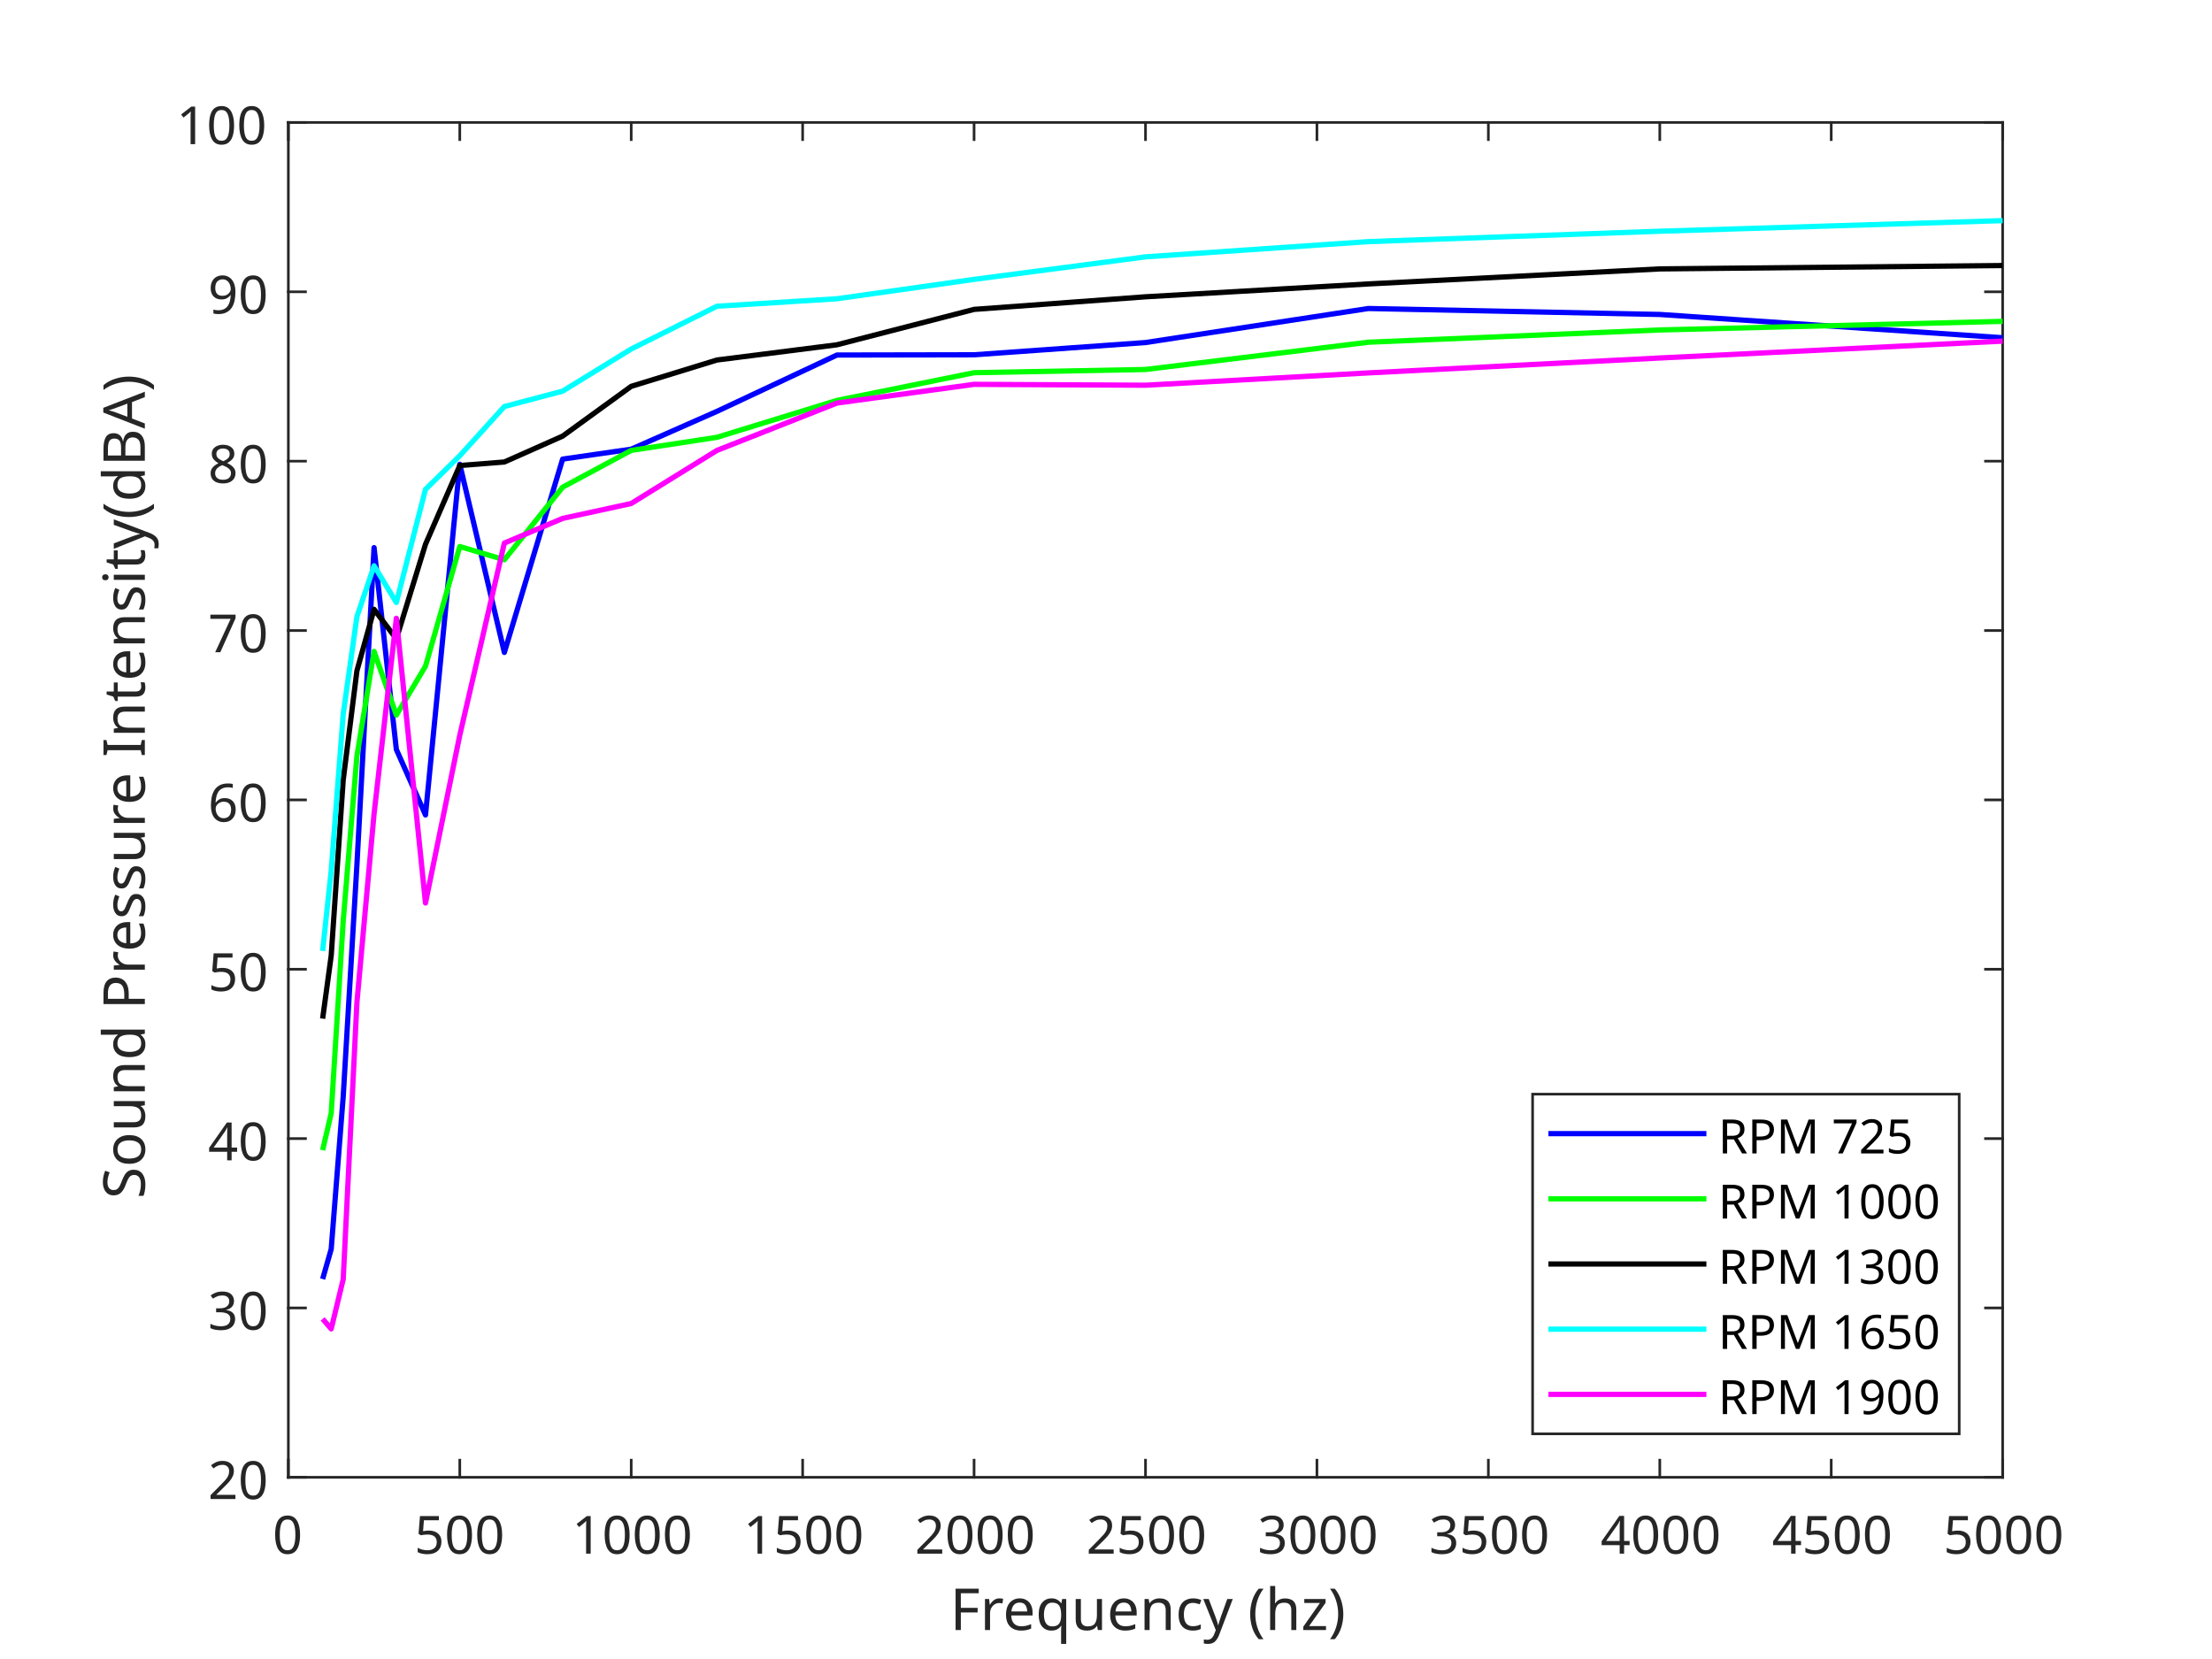
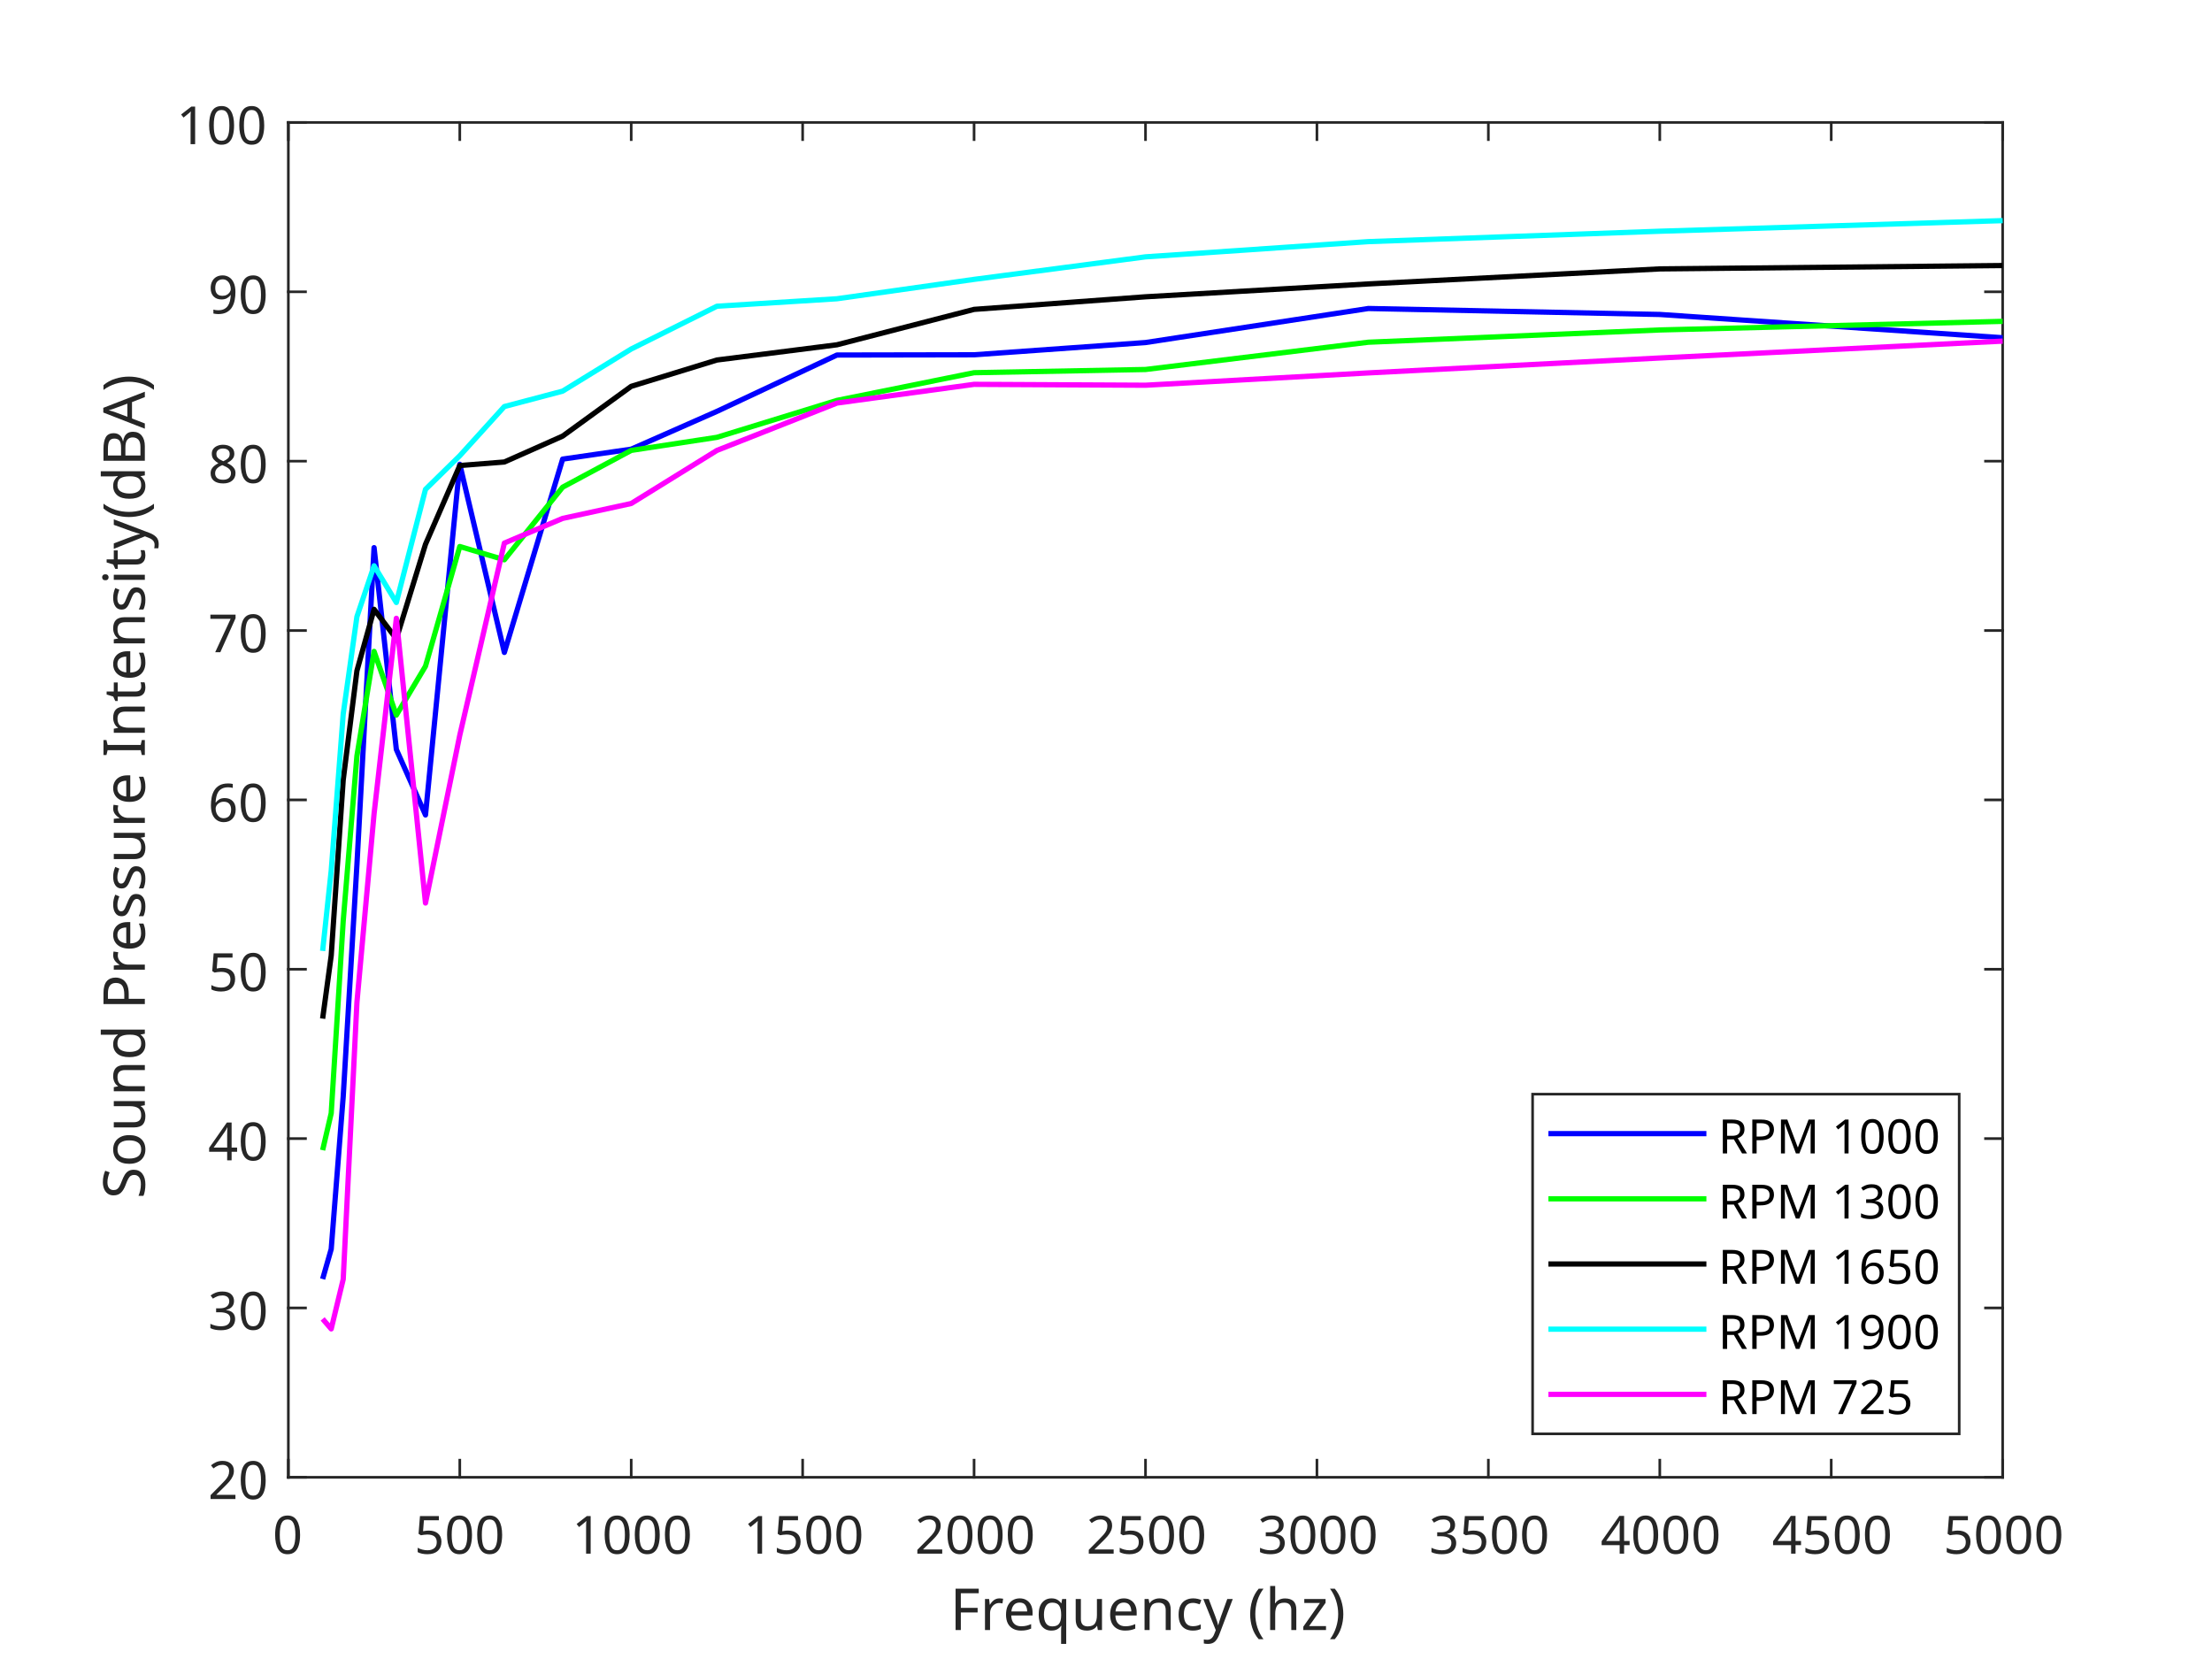
<svg xmlns="http://www.w3.org/2000/svg" style="fill-opacity:1; color-rendering:auto; color-interpolation:auto; text-rendering:auto; stroke:black; stroke-linecap:square; stroke-miterlimit:10; shape-rendering:auto; stroke-opacity:1; fill:black; stroke-dasharray:none; font-weight:normal; stroke-width:1; font-family:'Dialog'; font-style:normal; stroke-linejoin:miter; font-size:12px; stroke-dashoffset:0; image-rendering:auto;" width="560" height="420">
  <defs id="genericDefs" />
  <g>
    <defs id="defs1">
      <clipPath clipPathUnits="userSpaceOnUse" id="clipPath1">
        <path d="M0 0 L560 0 L560 420 L0 420 L0 0 Z" />
      </clipPath>
      <font horiz-adv-x="75.0" id="font1">
        <font-face ascent="100.537" descent="21.973" units-per-em="100" style="font-style:normal; font-family:SansSerif; font-weight:normal;" />
        <missing-glyph horiz-adv-x="75.0" d="M12.5 0 L12.5 62.5 L62.5 62.5 L62.5 0 L12.5 0 ZM14.062 1.562 L60.938 1.562 L60.938 60.938 L14.062 60.938 L14.062 1.562 Z" />
        <glyph unicode="0" horiz-adv-x="55.615" d="M4.156 35.297 Q4.156 48 6.766 55.742 Q9.375 63.484 14.523 67.68 Q19.672 71.875 27.484 71.875 Q33.25 71.875 37.594 69.555 Q41.938 67.234 44.773 62.867 Q47.609 58.5 49.219 52.227 Q50.828 45.953 50.828 35.297 Q50.828 22.703 48.242 14.969 Q45.656 7.234 40.508 3.008 Q35.359 -1.219 27.484 -1.219 Q17.141 -1.219 11.234 6.203 Q4.156 15.141 4.156 35.297 ZM13.188 35.297 Q13.188 17.672 17.312 11.836 Q21.438 6 27.484 6 Q33.547 6 37.672 11.859 Q41.797 17.719 41.797 35.297 Q41.797 52.984 37.672 58.789 Q33.547 64.594 27.391 64.594 Q21.344 64.594 17.719 59.469 Q13.188 52.938 13.188 35.297 Z" />
        <glyph unicode="5" horiz-adv-x="55.615" d="M4.156 18.75 L13.375 19.531 Q14.406 12.797 18.141 9.398 Q21.875 6 27.156 6 Q33.5 6 37.891 10.789 Q42.281 15.578 42.281 23.484 Q42.281 31 38.062 35.352 Q33.844 39.703 27 39.703 Q22.75 39.703 19.336 37.773 Q15.922 35.844 13.969 32.766 L5.719 33.844 L12.641 70.609 L48.25 70.609 L48.25 62.203 L19.672 62.203 L15.828 42.969 Q22.266 47.469 29.344 47.469 Q38.719 47.469 45.164 40.969 Q51.609 34.469 51.609 24.266 Q51.609 14.547 45.953 7.469 Q39.062 -1.219 27.156 -1.219 Q17.391 -1.219 11.211 4.25 Q5.031 9.719 4.156 18.75 Z" />
        <glyph unicode="1" horiz-adv-x="55.615" d="M37.25 0 L28.469 0 L28.469 56 Q25.297 52.984 20.141 49.953 Q14.984 46.922 10.891 45.406 L10.891 53.906 Q18.266 57.375 23.781 62.305 Q29.297 67.234 31.594 71.875 L37.25 71.875 L37.25 0 Z" />
        <glyph unicode="2" horiz-adv-x="55.615" d="M50.344 8.453 L50.344 0 L3.031 0 Q2.938 3.172 4.047 6.109 Q5.859 10.938 9.836 15.625 Q13.812 20.312 21.344 26.469 Q33.016 36.031 37.117 41.625 Q41.219 47.219 41.219 52.203 Q41.219 57.422 37.477 61.008 Q33.734 64.594 27.734 64.594 Q21.391 64.594 17.578 60.789 Q13.766 56.984 13.719 50.25 L4.688 51.172 Q5.609 61.281 11.664 66.578 Q17.719 71.875 27.938 71.875 Q38.234 71.875 44.242 66.164 Q50.25 60.453 50.25 52 Q50.25 47.703 48.492 43.555 Q46.734 39.406 42.656 34.812 Q38.578 30.219 29.109 22.219 Q21.188 15.578 18.945 13.211 Q16.703 10.844 15.234 8.453 L50.344 8.453 Z" />
        <glyph unicode="3" horiz-adv-x="55.615" d="M4.203 18.891 L12.984 20.062 Q14.5 12.594 18.141 9.297 Q21.781 6 27 6 Q33.203 6 37.477 10.297 Q41.75 14.594 41.75 20.953 Q41.75 27 37.797 30.93 Q33.844 34.859 27.734 34.859 Q25.25 34.859 21.531 33.891 L22.516 41.609 Q23.391 41.5 23.922 41.5 Q29.547 41.5 34.039 44.43 Q38.531 47.359 38.531 53.469 Q38.531 58.297 35.258 61.477 Q31.984 64.656 26.812 64.656 Q21.688 64.656 18.266 61.43 Q14.844 58.203 13.875 51.766 L5.078 53.328 Q6.688 62.156 12.398 67.016 Q18.109 71.875 26.609 71.875 Q32.469 71.875 37.398 69.359 Q42.328 66.844 44.945 62.5 Q47.562 58.156 47.562 53.266 Q47.562 48.641 45.07 44.828 Q42.578 41.016 37.703 38.766 Q44.047 37.312 47.562 32.695 Q51.078 28.078 51.078 21.141 Q51.078 11.766 44.242 5.25 Q37.406 -1.266 26.953 -1.266 Q17.531 -1.266 11.305 4.352 Q5.078 9.969 4.203 18.891 Z" />
        <glyph unicode="4" horiz-adv-x="55.615" d="M32.328 0 L32.328 17.141 L1.266 17.141 L1.266 25.203 L33.938 71.578 L41.109 71.578 L41.109 25.203 L50.781 25.203 L50.781 17.141 L41.109 17.141 L41.109 0 L32.328 0 ZM32.328 25.203 L32.328 57.469 L9.906 25.203 L32.328 25.203 Z" />
        <glyph unicode=")" horiz-adv-x="33.301" d="M12.359 -21.047 L6.062 -21.047 Q20.656 2.391 20.656 25.875 Q20.656 35.062 18.562 44.094 Q16.891 51.422 13.922 58.156 Q12.016 62.547 6.062 72.797 L12.359 72.797 Q21.531 60.547 25.922 48.188 Q29.688 37.547 29.688 25.922 Q29.688 12.75 24.633 0.445 Q19.578 -11.859 12.359 -21.047 Z" />
        <glyph unicode="z" horiz-adv-x="50.0" d="M1.953 0 L1.953 7.125 L34.969 45.016 Q29.344 44.734 25.047 44.734 L3.906 44.734 L3.906 51.859 L46.297 51.859 L46.297 46.047 L18.219 13.141 L12.797 7.125 Q18.703 7.562 23.875 7.562 L47.859 7.562 L47.859 0 L1.953 0 Z" />
        <glyph unicode="h" horiz-adv-x="55.615" d="M6.594 0 L6.594 71.578 L15.375 71.578 L15.375 45.906 Q21.531 53.031 30.906 53.031 Q36.672 53.031 40.922 50.758 Q45.172 48.484 47 44.484 Q48.828 40.484 48.828 32.859 L48.828 0 L40.047 0 L40.047 32.859 Q40.047 39.453 37.188 42.453 Q34.328 45.453 29.109 45.453 Q25.203 45.453 21.758 43.43 Q18.312 41.406 16.844 37.938 Q15.375 34.469 15.375 28.375 L15.375 0 L6.594 0 Z" />
        <glyph unicode="(" horiz-adv-x="33.301" d="M23.391 -21.047 Q16.109 -11.859 11.086 0.445 Q6.062 12.75 6.062 25.922 Q6.062 37.547 9.812 48.188 Q14.203 60.547 23.391 72.797 L29.688 72.797 Q23.781 62.641 21.875 58.297 Q18.891 51.562 17.188 44.234 Q15.094 35.109 15.094 25.875 Q15.094 2.391 29.688 -21.047 L23.391 -21.047 Z" />
        <glyph unicode=" " horiz-adv-x="27.783" d="" />
        <glyph unicode="y" horiz-adv-x="50.0" d="M6.203 -19.969 L5.219 -11.719 Q8.109 -12.5 10.25 -12.5 Q13.188 -12.5 14.945 -11.523 Q16.703 -10.547 17.828 -8.797 Q18.656 -7.469 20.516 -2.25 Q20.75 -1.516 21.297 -0.094 L1.609 51.859 L11.078 51.859 L21.875 21.828 Q23.969 16.109 25.641 9.812 Q27.156 15.875 29.25 21.625 L40.328 51.859 L49.125 51.859 L29.391 -0.875 Q26.219 -9.422 24.469 -12.641 Q22.125 -17 19.094 -19.023 Q16.062 -21.047 11.859 -21.047 Q9.328 -21.047 6.203 -19.969 Z" />
        <glyph unicode="c" horiz-adv-x="50.0" d="M40.438 19 L49.078 17.875 Q47.656 8.938 41.82 3.883 Q35.984 -1.172 27.484 -1.172 Q16.844 -1.172 10.375 5.789 Q3.906 12.75 3.906 25.734 Q3.906 34.125 6.688 40.43 Q9.469 46.734 15.156 49.883 Q20.844 53.031 27.547 53.031 Q35.984 53.031 41.359 48.758 Q46.734 44.484 48.25 36.625 L39.703 35.297 Q38.484 40.531 35.383 43.164 Q32.281 45.797 27.875 45.797 Q21.234 45.797 17.086 41.039 Q12.938 36.281 12.938 25.984 Q12.938 15.531 16.945 10.797 Q20.953 6.062 27.391 6.062 Q32.562 6.062 36.031 9.234 Q39.5 12.406 40.438 19 Z" />
        <glyph unicode="n" horiz-adv-x="55.615" d="M6.594 0 L6.594 51.859 L14.5 51.859 L14.5 44.484 Q20.219 53.031 31 53.031 Q35.688 53.031 39.625 51.344 Q43.562 49.656 45.516 46.922 Q47.469 44.188 48.25 40.438 Q48.734 37.984 48.734 31.891 L48.734 0 L39.938 0 L39.938 31.547 Q39.938 36.922 38.914 39.578 Q37.891 42.234 35.281 43.82 Q32.672 45.406 29.156 45.406 Q23.531 45.406 19.453 41.844 Q15.375 38.281 15.375 28.328 L15.375 0 L6.594 0 Z" />
        <glyph unicode="u" horiz-adv-x="55.615" d="M40.578 0 L40.578 7.625 Q34.516 -1.172 24.125 -1.172 Q19.531 -1.172 15.555 0.586 Q11.578 2.344 9.648 5.008 Q7.719 7.672 6.938 11.531 Q6.391 14.109 6.391 19.734 L6.391 51.859 L15.188 51.859 L15.188 23.094 Q15.188 16.219 15.719 13.812 Q16.547 10.359 19.234 8.375 Q21.922 6.391 25.875 6.391 Q29.828 6.391 33.297 8.422 Q36.766 10.453 38.211 13.945 Q39.656 17.438 39.656 24.078 L39.656 51.859 L48.438 51.859 L48.438 0 L40.578 0 Z" />
        <glyph unicode="q" horiz-adv-x="55.615" d="M39.656 -19.875 L39.656 5.516 Q37.594 2.641 33.906 0.734 Q30.219 -1.172 26.078 -1.172 Q16.844 -1.172 10.18 6.203 Q3.516 13.578 3.516 26.422 Q3.516 34.234 6.227 40.43 Q8.938 46.625 14.086 49.828 Q19.234 53.031 25.391 53.031 Q35.016 53.031 40.531 44.922 L40.531 51.859 L48.438 51.859 L48.438 -19.875 L39.656 -19.875 ZM12.547 26.078 Q12.547 16.062 16.75 11.062 Q20.953 6.062 26.812 6.062 Q32.422 6.062 36.477 10.82 Q40.531 15.578 40.531 25.297 Q40.531 35.641 36.258 40.867 Q31.984 46.094 26.219 46.094 Q20.516 46.094 16.531 41.234 Q12.547 36.375 12.547 26.078 Z" />
        <glyph unicode="e" horiz-adv-x="55.615" d="M42.094 16.703 L51.172 15.578 Q49.031 7.625 43.219 3.227 Q37.406 -1.172 28.375 -1.172 Q17 -1.172 10.328 5.836 Q3.656 12.844 3.656 25.484 Q3.656 38.578 10.398 45.805 Q17.141 53.031 27.875 53.031 Q38.281 53.031 44.875 45.953 Q51.469 38.875 51.469 26.031 Q51.469 25.25 51.422 23.688 L12.75 23.688 Q13.234 15.141 17.578 10.602 Q21.922 6.062 28.422 6.062 Q33.25 6.062 36.672 8.602 Q40.094 11.141 42.094 16.703 ZM13.234 30.906 L42.188 30.906 Q41.609 37.453 38.875 40.719 Q34.672 45.797 27.984 45.797 Q21.922 45.797 17.797 41.75 Q13.672 37.703 13.234 30.906 Z" />
        <glyph unicode="r" horiz-adv-x="33.301" d="M6.5 0 L6.5 51.859 L14.406 51.859 L14.406 44 Q17.438 49.516 20 51.273 Q22.562 53.031 25.641 53.031 Q30.078 53.031 34.672 50.203 L31.641 42.047 Q28.422 43.953 25.203 43.953 Q22.312 43.953 20.016 42.219 Q17.719 40.484 16.75 37.406 Q15.281 32.719 15.281 27.156 L15.281 0 L6.5 0 Z" />
        <glyph unicode="F" horiz-adv-x="61.084" d="M8.203 0 L8.203 71.578 L56.5 71.578 L56.5 63.141 L17.672 63.141 L17.672 40.969 L51.266 40.969 L51.266 32.516 L17.672 32.516 L17.672 0 L8.203 0 Z" />
        <glyph unicode="6" horiz-adv-x="55.615" d="M49.75 54.047 L41.016 53.375 Q39.844 58.547 37.703 60.891 Q34.125 64.656 28.906 64.656 Q24.703 64.656 21.531 62.312 Q17.391 59.281 14.992 53.469 Q12.594 47.656 12.5 36.922 Q15.672 41.75 20.266 44.094 Q24.859 46.438 29.891 46.438 Q38.672 46.438 44.852 39.969 Q51.031 33.5 51.031 23.25 Q51.031 16.5 48.125 10.719 Q45.219 4.938 40.141 1.859 Q35.062 -1.219 28.609 -1.219 Q17.625 -1.219 10.695 6.859 Q3.766 14.938 3.766 33.5 Q3.766 54.25 11.422 63.672 Q18.109 71.875 29.438 71.875 Q37.891 71.875 43.289 67.141 Q48.688 62.406 49.75 54.047 ZM13.875 23.188 Q13.875 18.656 15.797 14.508 Q17.719 10.359 21.188 8.18 Q24.656 6 28.469 6 Q34.031 6 38.039 10.492 Q42.047 14.984 42.047 22.703 Q42.047 30.125 38.086 34.398 Q34.125 38.672 28.125 38.672 Q22.172 38.672 18.023 34.398 Q13.875 30.125 13.875 23.188 Z" />
        <glyph unicode="7" horiz-adv-x="55.615" d="M4.734 62.203 L4.734 70.656 L51.078 70.656 L51.078 63.812 Q44.234 56.547 37.523 44.484 Q30.812 32.422 27.156 19.672 Q24.516 10.688 23.781 0 L14.75 0 Q14.891 8.453 18.062 20.414 Q21.234 32.375 27.172 43.484 Q33.109 54.594 39.797 62.203 L4.734 62.203 Z" />
        <glyph unicode="8" horiz-adv-x="55.615" d="M17.672 38.812 Q12.203 40.828 9.57 44.539 Q6.938 48.25 6.938 53.422 Q6.938 61.234 12.555 66.555 Q18.172 71.875 27.484 71.875 Q36.859 71.875 42.578 66.43 Q48.297 60.984 48.297 53.172 Q48.297 48.188 45.68 44.508 Q43.062 40.828 37.75 38.812 Q44.344 36.672 47.781 31.883 Q51.219 27.094 51.219 20.453 Q51.219 11.281 44.727 5.031 Q38.234 -1.219 27.641 -1.219 Q17.047 -1.219 10.547 5.055 Q4.047 11.328 4.047 20.703 Q4.047 27.688 7.594 32.398 Q11.141 37.109 17.672 38.812 ZM15.922 53.719 Q15.922 48.641 19.195 45.414 Q22.469 42.188 27.688 42.188 Q32.766 42.188 36.016 45.383 Q39.266 48.578 39.266 53.219 Q39.266 58.062 35.914 61.359 Q32.562 64.656 27.594 64.656 Q22.562 64.656 19.242 61.43 Q15.922 58.203 15.922 53.719 ZM13.094 20.656 Q13.094 16.891 14.875 13.375 Q16.656 9.859 20.172 7.93 Q23.688 6 27.734 6 Q34.031 6 38.133 10.055 Q42.234 14.109 42.234 20.359 Q42.234 26.703 38.016 30.859 Q33.797 35.016 27.438 35.016 Q21.234 35.016 17.164 30.914 Q13.094 26.812 13.094 20.656 Z" />
        <glyph unicode="9" horiz-adv-x="55.615" d="M5.469 16.547 L13.922 17.328 Q14.984 11.375 18.016 8.688 Q21.047 6 25.781 6 Q29.828 6 32.883 7.859 Q35.938 9.719 37.891 12.82 Q39.844 15.922 41.164 21.195 Q42.484 26.469 42.484 31.938 Q42.484 32.516 42.438 33.688 Q39.797 29.5 35.234 26.883 Q30.672 24.266 25.344 24.266 Q16.453 24.266 10.305 30.711 Q4.156 37.156 4.156 47.703 Q4.156 58.594 10.578 65.234 Q17 71.875 26.656 71.875 Q33.641 71.875 39.43 68.117 Q45.219 64.359 48.219 57.398 Q51.219 50.438 51.219 37.25 Q51.219 23.531 48.242 15.406 Q45.266 7.281 39.383 3.031 Q33.5 -1.219 25.594 -1.219 Q17.188 -1.219 11.867 3.445 Q6.547 8.109 5.469 16.547 ZM41.453 48.141 Q41.453 55.719 37.43 60.156 Q33.406 64.594 27.734 64.594 Q21.875 64.594 17.531 59.812 Q13.188 55.031 13.188 47.406 Q13.188 40.578 17.312 36.305 Q21.438 32.031 27.484 32.031 Q33.594 32.031 37.523 36.305 Q41.453 40.578 41.453 48.141 Z" />
        <glyph unicode="A" horiz-adv-x="66.699" d="M-0.141 0 L27.344 71.578 L37.547 71.578 L66.844 0 L56.062 0 L47.703 21.688 L17.781 21.688 L9.906 0 L-0.141 0 ZM20.516 29.391 L44.781 29.391 L37.312 49.219 Q33.891 58.25 32.234 64.062 Q30.859 57.172 28.375 50.391 L20.516 29.391 Z" />
        <glyph unicode="B" horiz-adv-x="66.699" d="M7.328 0 L7.328 71.578 L34.188 71.578 Q42.391 71.578 47.344 69.406 Q52.297 67.234 55.102 62.719 Q57.906 58.203 57.906 53.266 Q57.906 48.688 55.422 44.633 Q52.938 40.578 47.906 38.094 Q54.391 36.188 57.883 31.594 Q61.375 27 61.375 20.75 Q61.375 15.719 59.25 11.398 Q57.125 7.078 54 4.734 Q50.875 2.391 46.164 1.195 Q41.453 0 34.625 0 L7.328 0 ZM16.797 41.5 L32.281 41.5 Q38.578 41.5 41.312 42.328 Q44.922 43.406 46.75 45.898 Q48.578 48.391 48.578 52.156 Q48.578 55.719 46.875 58.43 Q45.172 61.141 41.992 62.141 Q38.812 63.141 31.109 63.141 L16.797 63.141 L16.797 41.5 ZM16.797 8.453 L34.625 8.453 Q39.203 8.453 41.062 8.797 Q44.344 9.375 46.539 10.742 Q48.734 12.109 50.148 14.719 Q51.562 17.328 51.562 20.75 Q51.562 24.75 49.516 27.711 Q47.469 30.672 43.828 31.867 Q40.188 33.062 33.344 33.062 L16.797 33.062 L16.797 8.453 Z" />
        <glyph unicode="i" horiz-adv-x="22.217" d="M6.641 61.469 L6.641 71.578 L15.438 71.578 L15.438 61.469 L6.641 61.469 ZM6.641 0 L6.641 51.859 L15.438 51.859 L15.438 0 L6.641 0 Z" />
        <glyph unicode="t" horiz-adv-x="27.783" d="M25.781 7.859 L27.047 0.094 Q23.344 -0.688 20.406 -0.688 Q15.625 -0.688 12.992 0.828 Q10.359 2.344 9.281 4.812 Q8.203 7.281 8.203 15.188 L8.203 45.016 L1.766 45.016 L1.766 51.859 L8.203 51.859 L8.203 64.703 L16.938 69.969 L16.938 51.859 L25.781 51.859 L25.781 45.016 L16.938 45.016 L16.938 14.703 Q16.938 10.938 17.406 9.867 Q17.875 8.797 18.922 8.156 Q19.969 7.516 21.922 7.516 Q23.391 7.516 25.781 7.859 Z" />
        <glyph unicode="I" horiz-adv-x="27.783" d="M9.328 0 L9.328 71.578 L18.797 71.578 L18.797 0 L9.328 0 Z" />
        <glyph unicode="s" horiz-adv-x="50.0" d="M3.078 15.484 L11.766 16.844 Q12.5 11.625 15.844 8.844 Q19.188 6.062 25.203 6.062 Q31.25 6.062 34.18 8.523 Q37.109 10.984 37.109 14.312 Q37.109 17.281 34.516 19 Q32.719 20.172 25.531 21.969 Q15.875 24.422 12.141 26.203 Q8.406 27.984 6.477 31.133 Q4.547 34.281 4.547 38.094 Q4.547 41.547 6.133 44.508 Q7.719 47.469 10.453 49.422 Q12.5 50.922 16.039 51.977 Q19.578 53.031 23.641 53.031 Q29.734 53.031 34.352 51.273 Q38.969 49.516 41.164 46.508 Q43.359 43.5 44.188 38.484 L35.594 37.312 Q35.016 41.312 32.203 43.555 Q29.391 45.797 24.266 45.797 Q18.219 45.797 15.625 43.797 Q13.031 41.797 13.031 39.109 Q13.031 37.406 14.109 36.031 Q15.188 34.625 17.484 33.688 Q18.797 33.203 25.25 31.453 Q34.578 28.953 38.258 27.367 Q41.938 25.781 44.039 22.758 Q46.141 19.734 46.141 15.234 Q46.141 10.844 43.578 6.961 Q41.016 3.078 36.18 0.953 Q31.344 -1.172 25.25 -1.172 Q15.141 -1.172 9.844 3.031 Q4.547 7.234 3.078 15.484 Z" />
        <glyph unicode="P" horiz-adv-x="66.699" d="M7.719 0 L7.719 71.578 L34.719 71.578 Q41.844 71.578 45.609 70.906 Q50.875 70.016 54.445 67.555 Q58.016 65.094 60.188 60.648 Q62.359 56.203 62.359 50.875 Q62.359 41.75 56.547 35.43 Q50.734 29.109 35.547 29.109 L17.188 29.109 L17.188 0 L7.719 0 ZM17.188 37.547 L35.688 37.547 Q44.875 37.547 48.734 40.969 Q52.594 44.391 52.594 50.594 Q52.594 55.078 50.32 58.273 Q48.047 61.469 44.344 62.5 Q41.938 63.141 35.5 63.141 L17.188 63.141 L17.188 37.547 Z" />
        <glyph unicode="d" horiz-adv-x="55.615" d="M40.234 0 L40.234 6.547 Q35.297 -1.172 25.734 -1.172 Q19.531 -1.172 14.328 2.25 Q9.125 5.672 6.273 11.797 Q3.422 17.922 3.422 25.875 Q3.422 33.641 6.008 39.969 Q8.594 46.297 13.773 49.664 Q18.953 53.031 25.344 53.031 Q30.031 53.031 33.695 51.055 Q37.359 49.078 39.656 45.906 L39.656 71.578 L48.391 71.578 L48.391 0 L40.234 0 ZM12.453 25.875 Q12.453 15.922 16.648 10.992 Q20.844 6.062 26.562 6.062 Q32.328 6.062 36.352 10.773 Q40.375 15.484 40.375 25.141 Q40.375 35.797 36.273 40.773 Q32.172 45.75 26.172 45.75 Q20.312 45.75 16.383 40.969 Q12.453 36.188 12.453 25.875 Z" />
        <glyph unicode="o" horiz-adv-x="55.615" d="M3.328 25.922 Q3.328 40.328 11.328 47.266 Q18.016 53.031 27.641 53.031 Q38.328 53.031 45.117 46.023 Q51.906 39.016 51.906 26.656 Q51.906 16.656 48.906 10.914 Q45.906 5.172 40.164 2 Q34.422 -1.172 27.641 -1.172 Q16.75 -1.172 10.039 5.812 Q3.328 12.797 3.328 25.922 ZM12.359 25.922 Q12.359 15.969 16.703 11.016 Q21.047 6.062 27.641 6.062 Q34.188 6.062 38.531 11.039 Q42.875 16.016 42.875 26.219 Q42.875 35.844 38.5 40.797 Q34.125 45.75 27.641 45.75 Q21.047 45.75 16.703 40.82 Q12.359 35.891 12.359 25.922 Z" />
        <glyph unicode="S" horiz-adv-x="66.699" d="M4.5 23 L13.422 23.781 Q14.062 18.406 16.383 14.969 Q18.703 11.531 23.586 9.406 Q28.469 7.281 34.578 7.281 Q39.984 7.281 44.141 8.891 Q48.297 10.5 50.32 13.305 Q52.344 16.109 52.344 19.438 Q52.344 22.797 50.391 25.312 Q48.438 27.828 43.953 29.547 Q41.062 30.672 31.203 33.039 Q21.344 35.406 17.391 37.5 Q12.25 40.188 9.742 44.164 Q7.234 48.141 7.234 53.078 Q7.234 58.5 10.305 63.211 Q13.375 67.922 19.289 70.359 Q25.203 72.797 32.422 72.797 Q40.375 72.797 46.461 70.234 Q52.547 67.672 55.812 62.695 Q59.078 57.719 59.328 51.422 L50.25 50.734 Q49.516 57.516 45.289 60.984 Q41.062 64.453 32.812 64.453 Q24.219 64.453 20.289 61.305 Q16.359 58.156 16.359 53.719 Q16.359 49.859 19.141 47.359 Q21.875 44.875 33.422 42.266 Q44.969 39.656 49.266 37.703 Q55.516 34.812 58.492 30.398 Q61.469 25.984 61.469 20.219 Q61.469 14.5 58.203 9.445 Q54.938 4.391 48.805 1.586 Q42.672 -1.219 35.016 -1.219 Q25.297 -1.219 18.727 1.609 Q12.156 4.438 8.422 10.133 Q4.688 15.828 4.5 23 Z" />
        <glyph unicode="M" horiz-adv-x="83.301" d="M7.422 0 L7.422 71.578 L21.688 71.578 L38.625 20.906 Q40.969 13.812 42.047 10.297 Q43.266 14.203 45.844 21.781 L62.984 71.578 L75.734 71.578 L75.734 0 L66.609 0 L66.609 59.906 L45.797 0 L37.25 0 L16.547 60.938 L16.547 0 L7.422 0 Z" />
        <glyph unicode="R" horiz-adv-x="72.217" d="M7.859 0 L7.859 71.578 L39.594 71.578 Q49.172 71.578 54.148 69.648 Q59.125 67.719 62.109 62.836 Q65.094 57.953 65.094 52.047 Q65.094 44.438 60.156 39.211 Q55.219 33.984 44.922 32.562 Q48.688 30.766 50.641 29 Q54.781 25.203 58.5 19.484 L70.953 0 L59.031 0 L49.562 14.891 Q45.406 21.344 42.727 24.758 Q40.047 28.172 37.922 29.539 Q35.797 30.906 33.594 31.453 Q31.984 31.781 28.328 31.781 L17.328 31.781 L17.328 0 L7.859 0 ZM17.328 39.984 L37.703 39.984 Q44.188 39.984 47.852 41.328 Q51.516 42.672 53.422 45.625 Q55.328 48.578 55.328 52.047 Q55.328 57.125 51.641 60.398 Q47.953 63.672 39.984 63.672 L17.328 63.672 L17.328 39.984 Z" />
      </font>
    </defs>
    <g style="fill:white; stroke:white;">
      <rect x="0" y="0" width="560" style="clip-path:url(#clipPath1); stroke:none;" height="420" />
    </g>
    <g style="fill:white; text-rendering:optimizeSpeed; color-rendering:optimizeSpeed; image-rendering:optimizeSpeed; shape-rendering:crispEdges; stroke:white; color-interpolation:sRGB;">
      <rect x="0" width="560" height="420" y="0" style="stroke:none;" />
      <path style="stroke:none;" d="M73 374 L507 374 L507 31 L73 31 Z" />
    </g>
    <g style="fill:rgb(38,38,38); text-rendering:geometricPrecision; image-rendering:optimizeQuality; color-rendering:optimizeQuality; stroke-linejoin:round; stroke:rgb(38,38,38); color-interpolation:linearRGB; stroke-width:0.667;">
      <line y2="374" style="fill:none;" x1="73" x2="507" y1="374" />
      <line y2="31" style="fill:none;" x1="73" x2="507" y1="31" />
      <line y2="369.66" style="fill:none;" x1="73" x2="73" y1="374" />
      <line y2="369.66" style="fill:none;" x1="116.4" x2="116.4" y1="374" />
      <line y2="369.66" style="fill:none;" x1="159.8" x2="159.8" y1="374" />
      <line y2="369.66" style="fill:none;" x1="203.2" x2="203.2" y1="374" />
      <line y2="369.66" style="fill:none;" x1="246.6" x2="246.6" y1="374" />
      <line y2="369.66" style="fill:none;" x1="290" x2="290" y1="374" />
      <line y2="369.66" style="fill:none;" x1="333.4" x2="333.4" y1="374" />
      <line y2="369.66" style="fill:none;" x1="376.8" x2="376.8" y1="374" />
      <line y2="369.66" style="fill:none;" x1="420.2" x2="420.2" y1="374" />
      <line y2="369.66" style="fill:none;" x1="463.6" x2="463.6" y1="374" />
      <line y2="369.66" style="fill:none;" x1="507" x2="507" y1="374" />
      <line y2="35.34" style="fill:none;" x1="73" x2="73" y1="31" />
      <line y2="35.34" style="fill:none;" x1="116.4" x2="116.4" y1="31" />
      <line y2="35.34" style="fill:none;" x1="159.8" x2="159.8" y1="31" />
      <line y2="35.34" style="fill:none;" x1="203.2" x2="203.2" y1="31" />
      <line y2="35.34" style="fill:none;" x1="246.6" x2="246.6" y1="31" />
      <line y2="35.34" style="fill:none;" x1="290" x2="290" y1="31" />
      <line y2="35.34" style="fill:none;" x1="333.4" x2="333.4" y1="31" />
      <line y2="35.34" style="fill:none;" x1="376.8" x2="376.8" y1="31" />
      <line y2="35.34" style="fill:none;" x1="420.2" x2="420.2" y1="31" />
      <line y2="35.34" style="fill:none;" x1="463.6" x2="463.6" y1="31" />
      <line y2="35.34" style="fill:none;" x1="507" x2="507" y1="31" />
    </g>
    <g transform="translate(73,379.3333)" style="font-size:13.333px; fill:rgb(38,38,38); text-rendering:geometricPrecision; image-rendering:optimizeQuality; color-rendering:optimizeQuality; font-family:'SansSerif'; stroke:rgb(38,38,38); color-interpolation:linearRGB;">
      <text x="-4" xml:space="preserve" y="14" style="stroke:none;">0</text>
    </g>
    <g transform="translate(116.4,379.3333)" style="font-size:13.333px; fill:rgb(38,38,38); text-rendering:geometricPrecision; image-rendering:optimizeQuality; color-rendering:optimizeQuality; font-family:'SansSerif'; stroke:rgb(38,38,38); color-interpolation:linearRGB;">
      <text x="-11.5" xml:space="preserve" y="14" style="stroke:none;">500</text>
    </g>
    <g transform="translate(159.8,379.3333)" style="font-size:13.333px; fill:rgb(38,38,38); text-rendering:geometricPrecision; image-rendering:optimizeQuality; color-rendering:optimizeQuality; font-family:'SansSerif'; stroke:rgb(38,38,38); color-interpolation:linearRGB;">
      <text x="-15" xml:space="preserve" y="14" style="stroke:none;">1000</text>
    </g>
    <g transform="translate(203.2,379.3333)" style="font-size:13.333px; fill:rgb(38,38,38); text-rendering:geometricPrecision; image-rendering:optimizeQuality; color-rendering:optimizeQuality; font-family:'SansSerif'; stroke:rgb(38,38,38); color-interpolation:linearRGB;">
      <text x="-15" xml:space="preserve" y="14" style="stroke:none;">1500</text>
    </g>
    <g transform="translate(246.6,379.3333)" style="font-size:13.333px; fill:rgb(38,38,38); text-rendering:geometricPrecision; image-rendering:optimizeQuality; color-rendering:optimizeQuality; font-family:'SansSerif'; stroke:rgb(38,38,38); color-interpolation:linearRGB;">
      <text x="-15" xml:space="preserve" y="14" style="stroke:none;">2000</text>
    </g>
    <g transform="translate(290,379.3333)" style="font-size:13.333px; fill:rgb(38,38,38); text-rendering:geometricPrecision; image-rendering:optimizeQuality; color-rendering:optimizeQuality; font-family:'SansSerif'; stroke:rgb(38,38,38); color-interpolation:linearRGB;">
      <text x="-15" xml:space="preserve" y="14" style="stroke:none;">2500</text>
    </g>
    <g transform="translate(333.4,379.3333)" style="font-size:13.333px; fill:rgb(38,38,38); text-rendering:geometricPrecision; image-rendering:optimizeQuality; color-rendering:optimizeQuality; font-family:'SansSerif'; stroke:rgb(38,38,38); color-interpolation:linearRGB;">
      <text x="-15" xml:space="preserve" y="14" style="stroke:none;">3000</text>
    </g>
    <g transform="translate(376.8,379.3333)" style="font-size:13.333px; fill:rgb(38,38,38); text-rendering:geometricPrecision; image-rendering:optimizeQuality; color-rendering:optimizeQuality; font-family:'SansSerif'; stroke:rgb(38,38,38); color-interpolation:linearRGB;">
      <text x="-15" xml:space="preserve" y="14" style="stroke:none;">3500</text>
    </g>
    <g transform="translate(420.2,379.3333)" style="font-size:13.333px; fill:rgb(38,38,38); text-rendering:geometricPrecision; image-rendering:optimizeQuality; color-rendering:optimizeQuality; font-family:'SansSerif'; stroke:rgb(38,38,38); color-interpolation:linearRGB;">
      <text x="-15" xml:space="preserve" y="14" style="stroke:none;">4000</text>
    </g>
    <g transform="translate(463.6,379.3333)" style="font-size:13.333px; fill:rgb(38,38,38); text-rendering:geometricPrecision; image-rendering:optimizeQuality; color-rendering:optimizeQuality; font-family:'SansSerif'; stroke:rgb(38,38,38); color-interpolation:linearRGB;">
      <text x="-15" xml:space="preserve" y="14" style="stroke:none;">4500</text>
    </g>
    <g transform="translate(507,379.3333)" style="font-size:13.333px; fill:rgb(38,38,38); text-rendering:geometricPrecision; image-rendering:optimizeQuality; color-rendering:optimizeQuality; font-family:'SansSerif'; stroke:rgb(38,38,38); color-interpolation:linearRGB;">
      <text x="-15" xml:space="preserve" y="14" style="stroke:none;">5000</text>
    </g>
    <g transform="translate(290.0002,397.6667)" style="font-size:14.667px; fill:rgb(38,38,38); text-rendering:geometricPrecision; image-rendering:optimizeQuality; color-rendering:optimizeQuality; font-family:'SansSerif'; stroke:rgb(38,38,38); color-interpolation:linearRGB;">
      <text x="-49.5" xml:space="preserve" y="15" style="stroke:none;">Frequency (hz)</text>
    </g>
    <g style="fill:rgb(38,38,38); text-rendering:geometricPrecision; image-rendering:optimizeQuality; color-rendering:optimizeQuality; stroke-linejoin:round; stroke:rgb(38,38,38); color-interpolation:linearRGB; stroke-width:0.667;">
      <line y2="31" style="fill:none;" x1="73" x2="73" y1="374" />
      <line y2="31" style="fill:none;" x1="507" x2="507" y1="374" />
      <line y2="374" style="fill:none;" x1="73" x2="77.34" y1="374" />
      <line y2="331.125" style="fill:none;" x1="73" x2="77.34" y1="331.125" />
      <line y2="288.25" style="fill:none;" x1="73" x2="77.34" y1="288.25" />
      <line y2="245.375" style="fill:none;" x1="73" x2="77.34" y1="245.375" />
      <line y2="202.5" style="fill:none;" x1="73" x2="77.34" y1="202.5" />
      <line y2="159.625" style="fill:none;" x1="73" x2="77.34" y1="159.625" />
      <line y2="116.75" style="fill:none;" x1="73" x2="77.34" y1="116.75" />
      <line y2="73.875" style="fill:none;" x1="73" x2="77.34" y1="73.875" />
      <line y2="31" style="fill:none;" x1="73" x2="77.34" y1="31" />
      <line y2="374" style="fill:none;" x1="507" x2="502.66" y1="374" />
      <line y2="331.125" style="fill:none;" x1="507" x2="502.66" y1="331.125" />
      <line y2="288.25" style="fill:none;" x1="507" x2="502.66" y1="288.25" />
      <line y2="245.375" style="fill:none;" x1="507" x2="502.66" y1="245.375" />
      <line y2="202.5" style="fill:none;" x1="507" x2="502.66" y1="202.5" />
      <line y2="159.625" style="fill:none;" x1="507" x2="502.66" y1="159.625" />
      <line y2="116.75" style="fill:none;" x1="507" x2="502.66" y1="116.75" />
      <line y2="73.875" style="fill:none;" x1="507" x2="502.66" y1="73.875" />
      <line y2="31" style="fill:none;" x1="507" x2="502.66" y1="31" />
    </g>
    <g transform="translate(67.6667,374)" style="font-size:13.333px; fill:rgb(38,38,38); text-rendering:geometricPrecision; image-rendering:optimizeQuality; color-rendering:optimizeQuality; font-family:'SansSerif'; stroke:rgb(38,38,38); color-interpolation:linearRGB;">
      <text x="-15" xml:space="preserve" y="5.5" style="stroke:none;">20</text>
    </g>
    <g transform="translate(67.6667,331.125)" style="font-size:13.333px; fill:rgb(38,38,38); text-rendering:geometricPrecision; image-rendering:optimizeQuality; color-rendering:optimizeQuality; font-family:'SansSerif'; stroke:rgb(38,38,38); color-interpolation:linearRGB;">
      <text x="-15" xml:space="preserve" y="5.5" style="stroke:none;">30</text>
    </g>
    <g transform="translate(67.6667,288.25)" style="font-size:13.333px; fill:rgb(38,38,38); text-rendering:geometricPrecision; image-rendering:optimizeQuality; color-rendering:optimizeQuality; font-family:'SansSerif'; stroke:rgb(38,38,38); color-interpolation:linearRGB;">
      <text x="-15" xml:space="preserve" y="5.5" style="stroke:none;">40</text>
    </g>
    <g transform="translate(67.6667,245.375)" style="font-size:13.333px; fill:rgb(38,38,38); text-rendering:geometricPrecision; image-rendering:optimizeQuality; color-rendering:optimizeQuality; font-family:'SansSerif'; stroke:rgb(38,38,38); color-interpolation:linearRGB;">
      <text x="-15" xml:space="preserve" y="5.5" style="stroke:none;">50</text>
    </g>
    <g transform="translate(67.6667,202.5)" style="font-size:13.333px; fill:rgb(38,38,38); text-rendering:geometricPrecision; image-rendering:optimizeQuality; color-rendering:optimizeQuality; font-family:'SansSerif'; stroke:rgb(38,38,38); color-interpolation:linearRGB;">
      <text x="-15" xml:space="preserve" y="5.5" style="stroke:none;">60</text>
    </g>
    <g transform="translate(67.6667,159.625)" style="font-size:13.333px; fill:rgb(38,38,38); text-rendering:geometricPrecision; image-rendering:optimizeQuality; color-rendering:optimizeQuality; font-family:'SansSerif'; stroke:rgb(38,38,38); color-interpolation:linearRGB;">
      <text x="-15" xml:space="preserve" y="5.5" style="stroke:none;">70</text>
    </g>
    <g transform="translate(67.6667,116.75)" style="font-size:13.333px; fill:rgb(38,38,38); text-rendering:geometricPrecision; image-rendering:optimizeQuality; color-rendering:optimizeQuality; font-family:'SansSerif'; stroke:rgb(38,38,38); color-interpolation:linearRGB;">
      <text x="-15" xml:space="preserve" y="5.5" style="stroke:none;">80</text>
    </g>
    <g transform="translate(67.6667,73.875)" style="font-size:13.333px; fill:rgb(38,38,38); text-rendering:geometricPrecision; image-rendering:optimizeQuality; color-rendering:optimizeQuality; font-family:'SansSerif'; stroke:rgb(38,38,38); color-interpolation:linearRGB;">
      <text x="-15" xml:space="preserve" y="5.5" style="stroke:none;">90</text>
    </g>
    <g transform="translate(67.6667,31)" style="font-size:13.333px; fill:rgb(38,38,38); text-rendering:geometricPrecision; image-rendering:optimizeQuality; color-rendering:optimizeQuality; font-family:'SansSerif'; stroke:rgb(38,38,38); color-interpolation:linearRGB;">
      <text x="-23" xml:space="preserve" y="5.5" style="stroke:none;">100</text>
    </g>
    <g transform="translate(40.6667,202.4998) rotate(-90)" style="font-size:14.667px; fill:rgb(38,38,38); text-rendering:geometricPrecision; image-rendering:optimizeQuality; color-rendering:optimizeQuality; font-family:'SansSerif'; stroke:rgb(38,38,38); color-interpolation:linearRGB;">
      <text x="-101" xml:space="preserve" y="-4" style="stroke:none;">Sound Pressure Intensity(dBA)</text>
    </g>
    <g style="stroke-linecap:butt; fill:blue; text-rendering:geometricPrecision; image-rendering:optimizeQuality; color-rendering:optimizeQuality; stroke-linejoin:round; stroke:blue; color-interpolation:linearRGB; stroke-width:1.333;">
      <path d="M81.68 323.808 L83.85 316.224 L86.888 277.616 L90.36 218.914 L94.7 138.647 L100.342 189.738 L107.72 206.319 L116.4 117.541 L127.684 165.169 L142.44 116.231 L159.8 113.717 L181.5 104.144 L211.88 89.883 L246.6 89.819 L290 86.721 L346.42 78.101 L420.2 79.612 L507 85.502" style="fill:none; fill-rule:evenodd;" />
      <path d="M81.68 291.181 L83.85 281.827 L86.888 233.179 L90.36 191.382 L94.7 164.909 L100.342 181.035 L107.72 168.656 L116.4 138.356 L127.684 141.714 L142.44 123.339 L159.8 114.025 L181.5 110.713 L211.88 101.368 L246.6 94.356 L290 93.541 L346.42 86.637 L420.2 83.534 L507 81.355" style="fill:none; fill-rule:evenodd; stroke:lime;" />
      <path d="M81.68 257.878 L83.85 241.924 L86.888 197.459 L90.36 169.818 L94.7 154.258 L100.342 161.747 L107.72 137.789 L116.4 117.86 L127.684 116.962 L142.44 110.408 L159.8 97.808 L181.5 91.142 L211.88 87.289 L246.6 78.325 L290 75.136 L346.42 71.881 L420.2 68.076 L507 67.224" style="fill:none; fill-rule:evenodd; stroke:black;" />
      <path d="M81.68 240.738 L83.85 220.412 L86.888 180.758 L90.36 156.126 L94.7 143.237 L100.342 152.53 L107.72 123.893 L116.4 115.377 L127.684 102.924 L142.44 99.019 L159.8 88.357 L181.5 77.526 L211.88 75.635 L246.6 70.726 L290 65.024 L346.42 61.169 L420.2 58.538 L507 55.854" style="fill:none; fill-rule:evenodd; stroke:aqua;" />
      <path d="M81.68 333.903 L83.85 336.429 L86.888 323.87 L90.36 253.774 L94.7 206.025 L100.342 156.533 L107.72 228.612 L116.4 186.131 L127.684 137.487 L142.44 131.242 L159.8 127.469 L181.5 114.03 L211.88 102.038 L246.6 97.302 L290 97.526 L346.42 94.405 L420.2 90.629 L507 86.36" style="fill:none; fill-rule:evenodd; stroke:fuchsia;" />
    </g>
    <g style="fill:white; text-rendering:optimizeSpeed; color-rendering:optimizeSpeed; image-rendering:optimizeSpeed; shape-rendering:crispEdges; stroke:white; color-interpolation:sRGB;">
      <path style="stroke:none;" d="M496 363 L496 277 L388 277 L388 363 Z" />
    </g>
    <g transform="translate(435,287)" style="text-rendering:geometricPrecision; font-family:'SansSerif'; color-interpolation:linearRGB; color-rendering:optimizeQuality; image-rendering:optimizeQuality;">
-       <text x="0" xml:space="preserve" y="5" style="stroke:none;">RPM 725</text>
+       <text x="0" xml:space="preserve" y="5" style="stroke:none;">RPM 1000</text>
    </g>
    <g style="stroke-linecap:butt; fill:blue; text-rendering:geometricPrecision; image-rendering:optimizeQuality; color-rendering:optimizeQuality; stroke-linejoin:round; stroke:blue; color-interpolation:linearRGB; stroke-width:1.333;">
      <line y2="287" style="fill:none;" x1="392" x2="432" y1="287" />
    </g>
    <g transform="translate(435,303.5)" style="text-rendering:geometricPrecision; font-family:'SansSerif'; color-interpolation:linearRGB; color-rendering:optimizeQuality; image-rendering:optimizeQuality;">
-       <text x="0" xml:space="preserve" y="5" style="stroke:none;">RPM 1000</text>
+       <text x="0" xml:space="preserve" y="5" style="stroke:none;">RPM 1300</text>
    </g>
    <g style="stroke-linecap:butt; fill:lime; text-rendering:geometricPrecision; image-rendering:optimizeQuality; color-rendering:optimizeQuality; stroke-linejoin:round; stroke:lime; color-interpolation:linearRGB; stroke-width:1.333;">
      <line y2="303.5" style="fill:none;" x1="392" x2="432" y1="303.5" />
    </g>
    <g transform="translate(435,320)" style="text-rendering:geometricPrecision; font-family:'SansSerif'; color-interpolation:linearRGB; color-rendering:optimizeQuality; image-rendering:optimizeQuality;">
-       <text x="0" xml:space="preserve" y="5" style="stroke:none;">RPM 1300</text>
+       <text x="0" xml:space="preserve" y="5" style="stroke:none;">RPM 1650</text>
    </g>
    <g style="stroke-linecap:butt; text-rendering:geometricPrecision; color-rendering:optimizeQuality; image-rendering:optimizeQuality; stroke-linejoin:round; color-interpolation:linearRGB; stroke-width:1.333;">
      <line y2="320" style="fill:none;" x1="392" x2="432" y1="320" />
    </g>
    <g transform="translate(435,336.5)" style="text-rendering:geometricPrecision; font-family:'SansSerif'; color-interpolation:linearRGB; color-rendering:optimizeQuality; image-rendering:optimizeQuality;">
-       <text x="0" xml:space="preserve" y="5" style="stroke:none;">RPM 1650</text>
+       <text x="0" xml:space="preserve" y="5" style="stroke:none;">RPM 1900</text>
    </g>
    <g style="stroke-linecap:butt; fill:aqua; text-rendering:geometricPrecision; image-rendering:optimizeQuality; color-rendering:optimizeQuality; stroke-linejoin:round; stroke:aqua; color-interpolation:linearRGB; stroke-width:1.333;">
      <line y2="336.5" style="fill:none;" x1="392" x2="432" y1="336.5" />
    </g>
    <g transform="translate(435,353)" style="text-rendering:geometricPrecision; font-family:'SansSerif'; color-interpolation:linearRGB; color-rendering:optimizeQuality; image-rendering:optimizeQuality;">
-       <text x="0" xml:space="preserve" y="5" style="stroke:none;">RPM 1900</text>
+       <text x="0" xml:space="preserve" y="5" style="stroke:none;">RPM 725</text>
    </g>
    <g style="stroke-linecap:butt; fill:fuchsia; text-rendering:geometricPrecision; image-rendering:optimizeQuality; color-rendering:optimizeQuality; stroke-linejoin:round; stroke:fuchsia; color-interpolation:linearRGB; stroke-width:1.333;">
      <line y2="353" style="fill:none;" x1="392" x2="432" y1="353" />
    </g>
    <g style="stroke-linecap:butt; fill:rgb(38,38,38); text-rendering:geometricPrecision; color-rendering:optimizeQuality; image-rendering:optimizeQuality; stroke:rgb(38,38,38); color-interpolation:linearRGB; stroke-width:0.667;">
      <path d="M388 363 L388 277 L496 277 L496 363 Z" style="fill:none; fill-rule:evenodd;" />
    </g>
  </g>
</svg>
